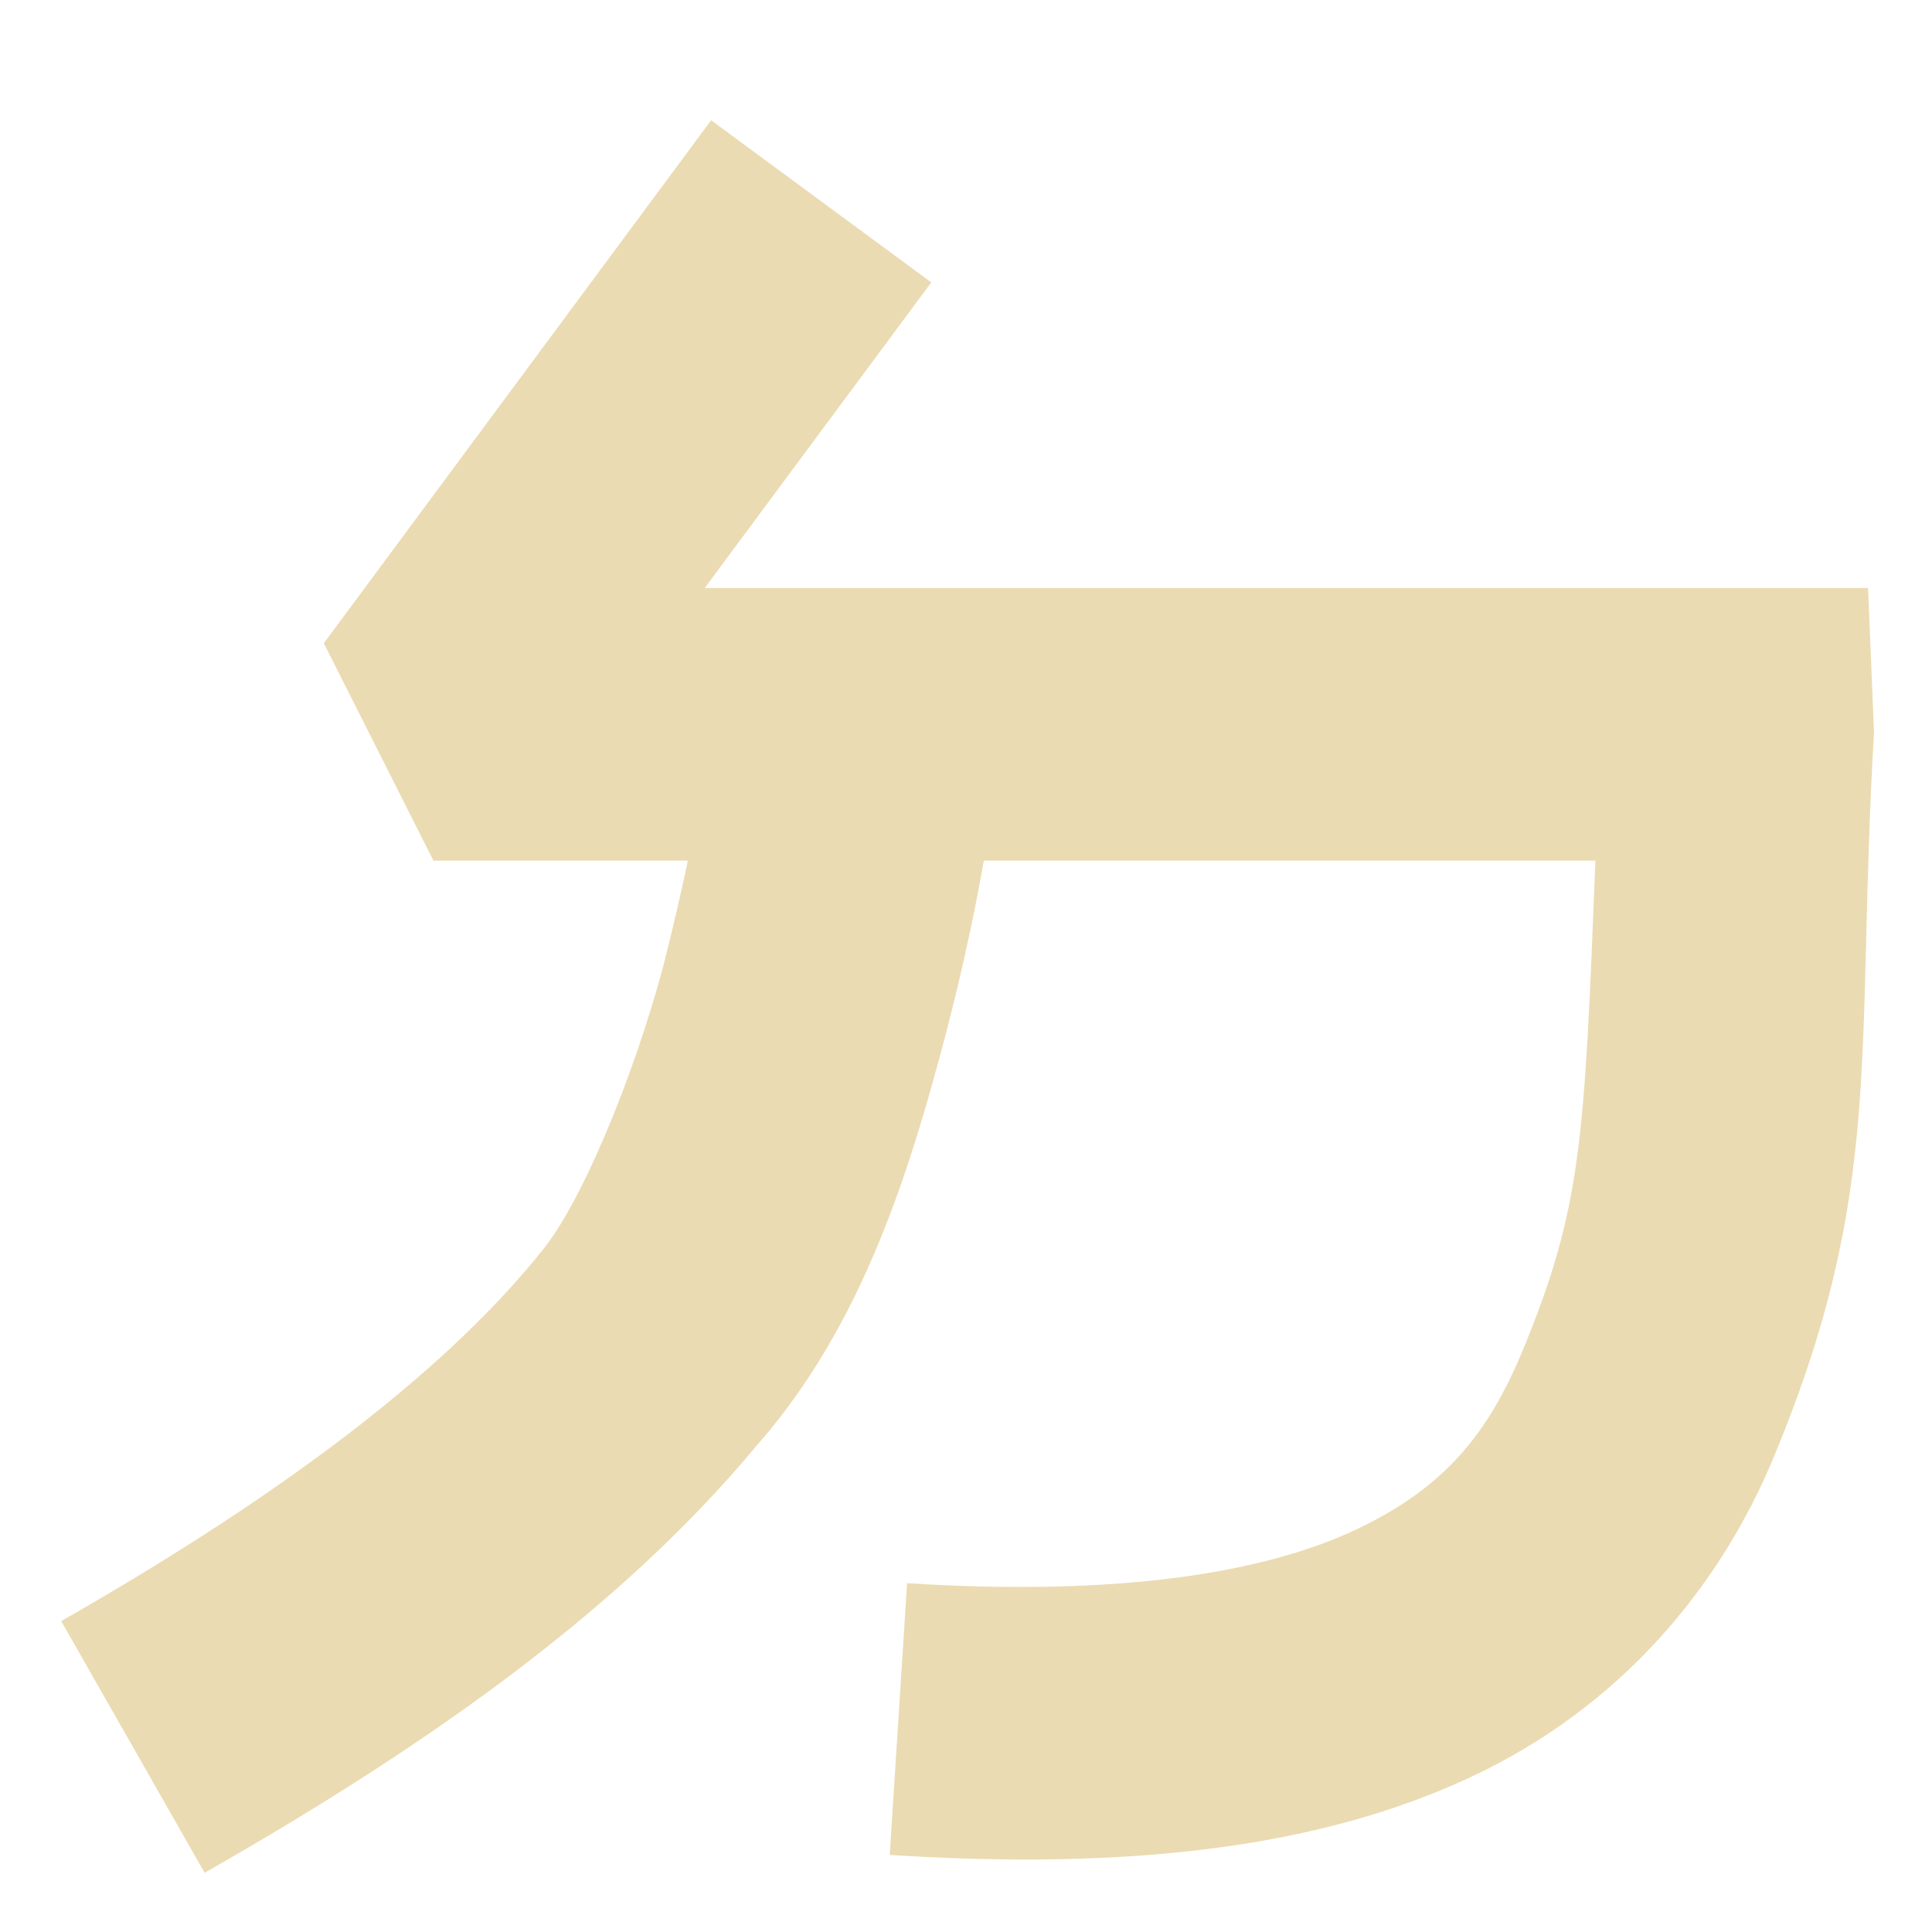
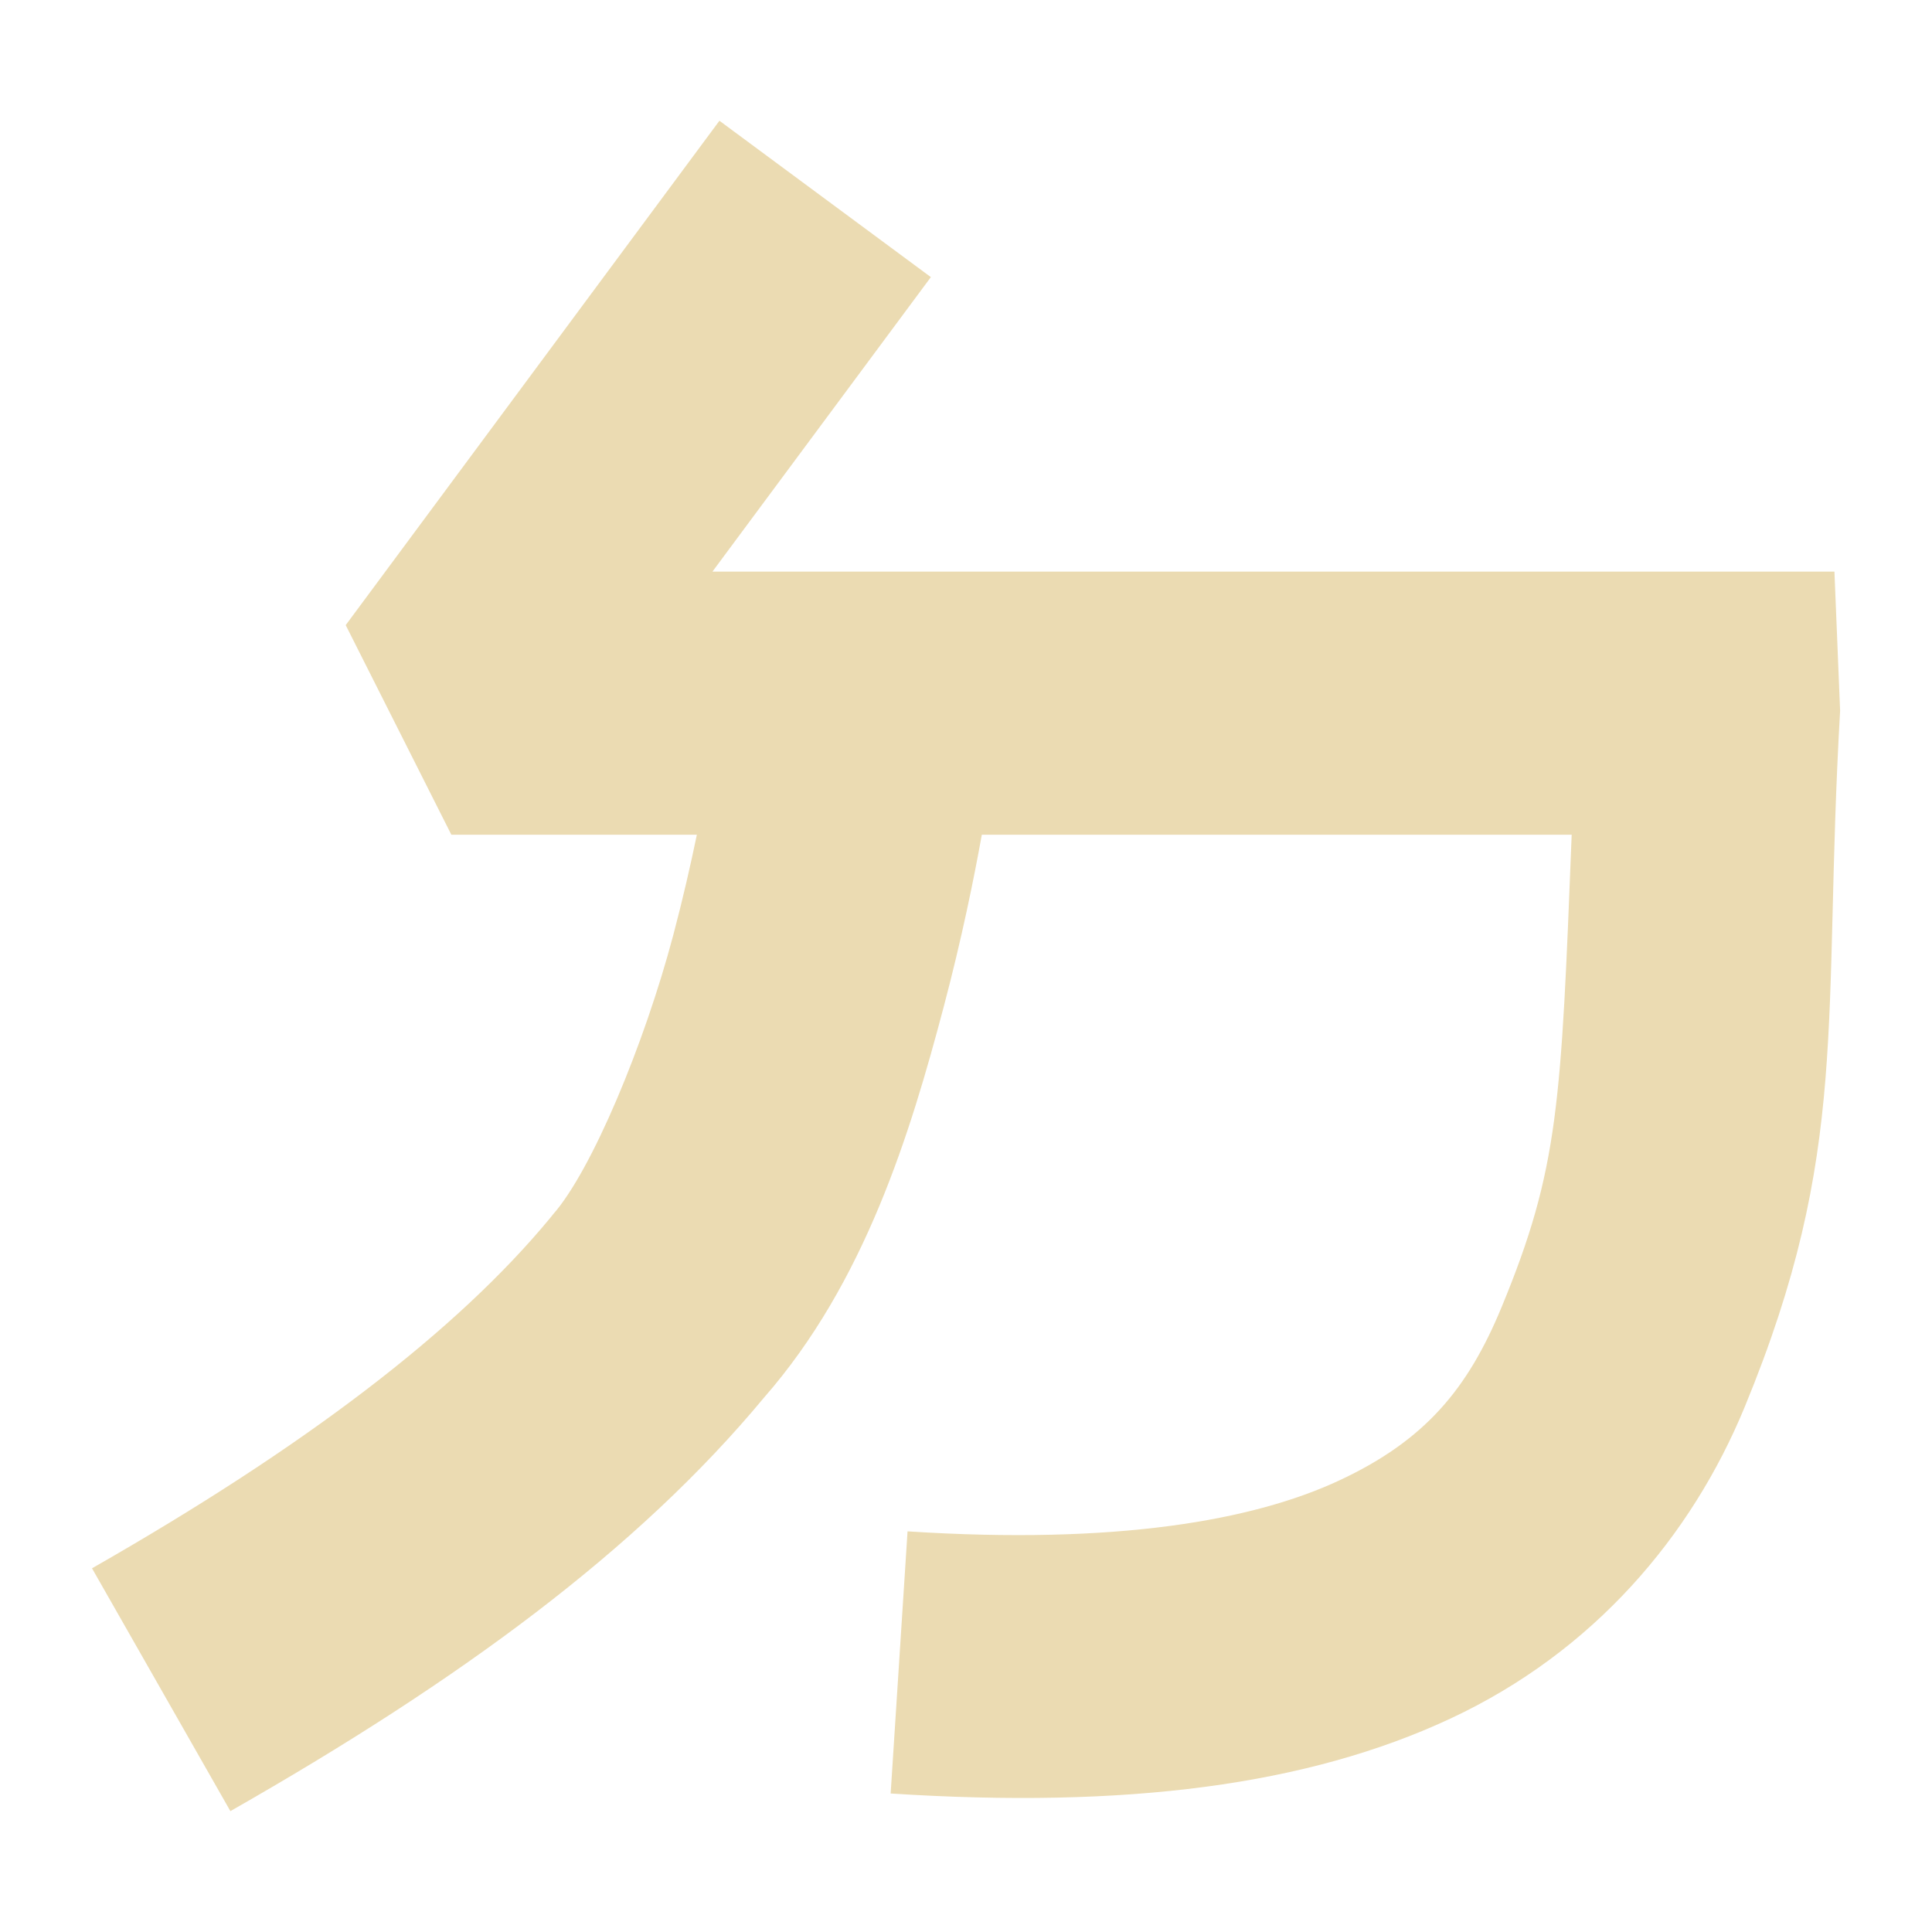
- <svg xmlns="http://www.w3.org/2000/svg" width="16" height="16" version="1.1" viewBox="0 0 4.23 4.23">
+ <svg xmlns="http://www.w3.org/2000/svg" width="16" height="16" version="1.1">
  <defs>
-     <style id="current-color-scheme" type="text/css">
-    .ColorScheme-Text { color:#ebdbb2; } .ColorScheme-Highlight { color:#458588; }
-   </style>
-     <linearGradient id="arrongin" x1="0%" x2="0%" y1="0%" y2="100%">
-       <stop offset="0%" style="stop-color:#d79921; stop-opacity:1" />
-       <stop offset="100%" style="stop-color:#b57614; stop-opacity:1" />
-     </linearGradient>
-     <linearGradient id="aurora" x1="0%" x2="0%" y1="0%" y2="100%">
-       <stop offset="0%" style="stop-color:#83a598; stop-opacity:1" />
-       <stop offset="100%" style="stop-color:#b16286; stop-opacity:1" />
-     </linearGradient>
-     <linearGradient id="fitdance" x1="0%" x2="0%" y1="0%" y2="100%">
-       <stop offset="0%" style="stop-color:#8ec07c; stop-opacity:1" />
-       <stop offset="100%" style="stop-color:#458588; stop-opacity:1" />
-     </linearGradient>
-     <linearGradient id="oomox" x1="0%" x2="0%" y1="0%" y2="100%">
-       <stop offset="0%" style="stop-color:#458588; stop-opacity:1" />
-       <stop offset="100%" style="stop-color:#928374; stop-opacity:1" />
-     </linearGradient>
-     <linearGradient id="rainblue" x1="0%" x2="0%" y1="0%" y2="100%">
-       <stop offset="0%" style="stop-color:#b8bb26; stop-opacity:1" />
-       <stop offset="100%" style="stop-color:#076678; stop-opacity:1" />
-     </linearGradient>
-     <linearGradient id="sunrise" x1="0%" x2="0%" y1="0%" y2="100%">
-       <stop offset="0%" style="stop-color: #fe8019; stop-opacity:1" />
-       <stop offset="100%" style="stop-color: #fabd2f; stop-opacity:1" />
-     </linearGradient>
-     <linearGradient id="telinkrin" x1="0%" x2="0%" y1="0%" y2="100%">
-       <stop offset="0%" style="stop-color: #83a598; stop-opacity:1" />
-       <stop offset="100%" style="stop-color: #83a598; stop-opacity:1" />
-     </linearGradient>
-     <linearGradient id="60spsycho" x1="0%" x2="0%" y1="0%" y2="100%">
-       <stop offset="0%" style="stop-color: #fb4934; stop-opacity:1" />
-       <stop offset="25%" style="stop-color: #fabd2f; stop-opacity:1" />
-       <stop offset="50%" style="stop-color: #fe8019; stop-opacity:1" />
-       <stop offset="100%" style="stop-color: #689d6a; stop-opacity:1" />
-     </linearGradient>
-     <linearGradient id="90ssummer" x1="0%" x2="0%" y1="0%" y2="100%">
-       <stop offset="0%" style="stop-color: #b16286; stop-opacity:1" />
-       <stop offset="20%" style="stop-color: #8ec07c; stop-opacity:1" />
-       <stop offset="50%" style="stop-color: #fabd2f; stop-opacity:1" />
-       <stop offset="100%" style="stop-color: #458588; stop-opacity:1" />
-     </linearGradient>
-     <linearGradient id="cyberneon" x1="0%" x2="0%" y1="0%" y2="100%">
-       <stop offset="0" style="stop-color:#83a598; stop-opacity:1" />
-       <stop offset="1" style="stop-color:#b16286; stop-opacity:1" />
-     </linearGradient>
+     <style type="text/css" id="current-color-scheme">.ColorScheme-Text { color:#ebdbb2; } .ColorScheme-Highlight { color:#458588; }</style>
  </defs>
-   <g transform="translate(0,-292.7667)">
-     <path style="fill:currentColor" class="ColorScheme-Text" d="m 1.557,293.03 -0.848,1.145 0.24,0.476 H 1.506 c -0.014,0.067 -0.032,0.145 -0.053,0.228 -0.066,0.248 -0.185,0.535 -0.273,0.634 l -0.003,0.004 -0.003,0.004 c -0.211,0.256 -0.555,0.518 -1.04,0.795 l 0.314,0.551 c 0.52,-0.296 0.924,-0.592 1.211,-0.938 0.23,-0.262 0.333,-0.601 0.409,-0.888 0.041,-0.155 0.069,-0.293 0.086,-0.39 h 1.339 c -0.024,0.61 -0.029,0.757 -0.159,1.072 -0.077,0.186 -0.174,0.303 -0.368,0.394 -0.195,0.091 -0.507,0.146 -0.98,0.116 l -0.038,0.595 c 0.534,0.034 0.945,-0.018 1.271,-0.17 0.326,-0.152 0.547,-0.414 0.667,-0.707 0.241,-0.584 0.176,-0.876 0.217,-1.581 l -0.013,-0.316 h -2.547 l 0.496,-0.669 z" fill-rule="evenodd" />
-   </g>
+   <path class="ColorScheme-Text" fill="currentColor" d="m5.958 1-3.095 4.177 0.875 1.736h2.033c-0.051 0.246-0.115 0.528-0.195 0.83-0.24 0.906-0.676 1.951-0.996 2.314l-0.012 0.015-0.012 0.015c-0.77 0.932-2.024 1.891-3.794 2.901l1.146 2.011c1.897-1.081 3.37-2.161 4.418-3.423 0.838-0.957 1.213-2.193 1.49-3.24 0.15-0.567 0.251-1.068 0.315-1.423h4.885c-0.088 2.224-0.105 2.762-0.58 3.911-0.28 0.678-0.633 1.104-1.344 1.436-0.711 0.332-1.848 0.534-3.576 0.422l-0.14 2.171c1.948 0.126 3.449-0.066 4.637-0.621 1.188-0.555 1.995-1.512 2.435-2.578 0.879-2.132 0.643-3.195 0.791-5.768l-0.047-1.152h-9.292l1.809-2.439z" />
</svg>
